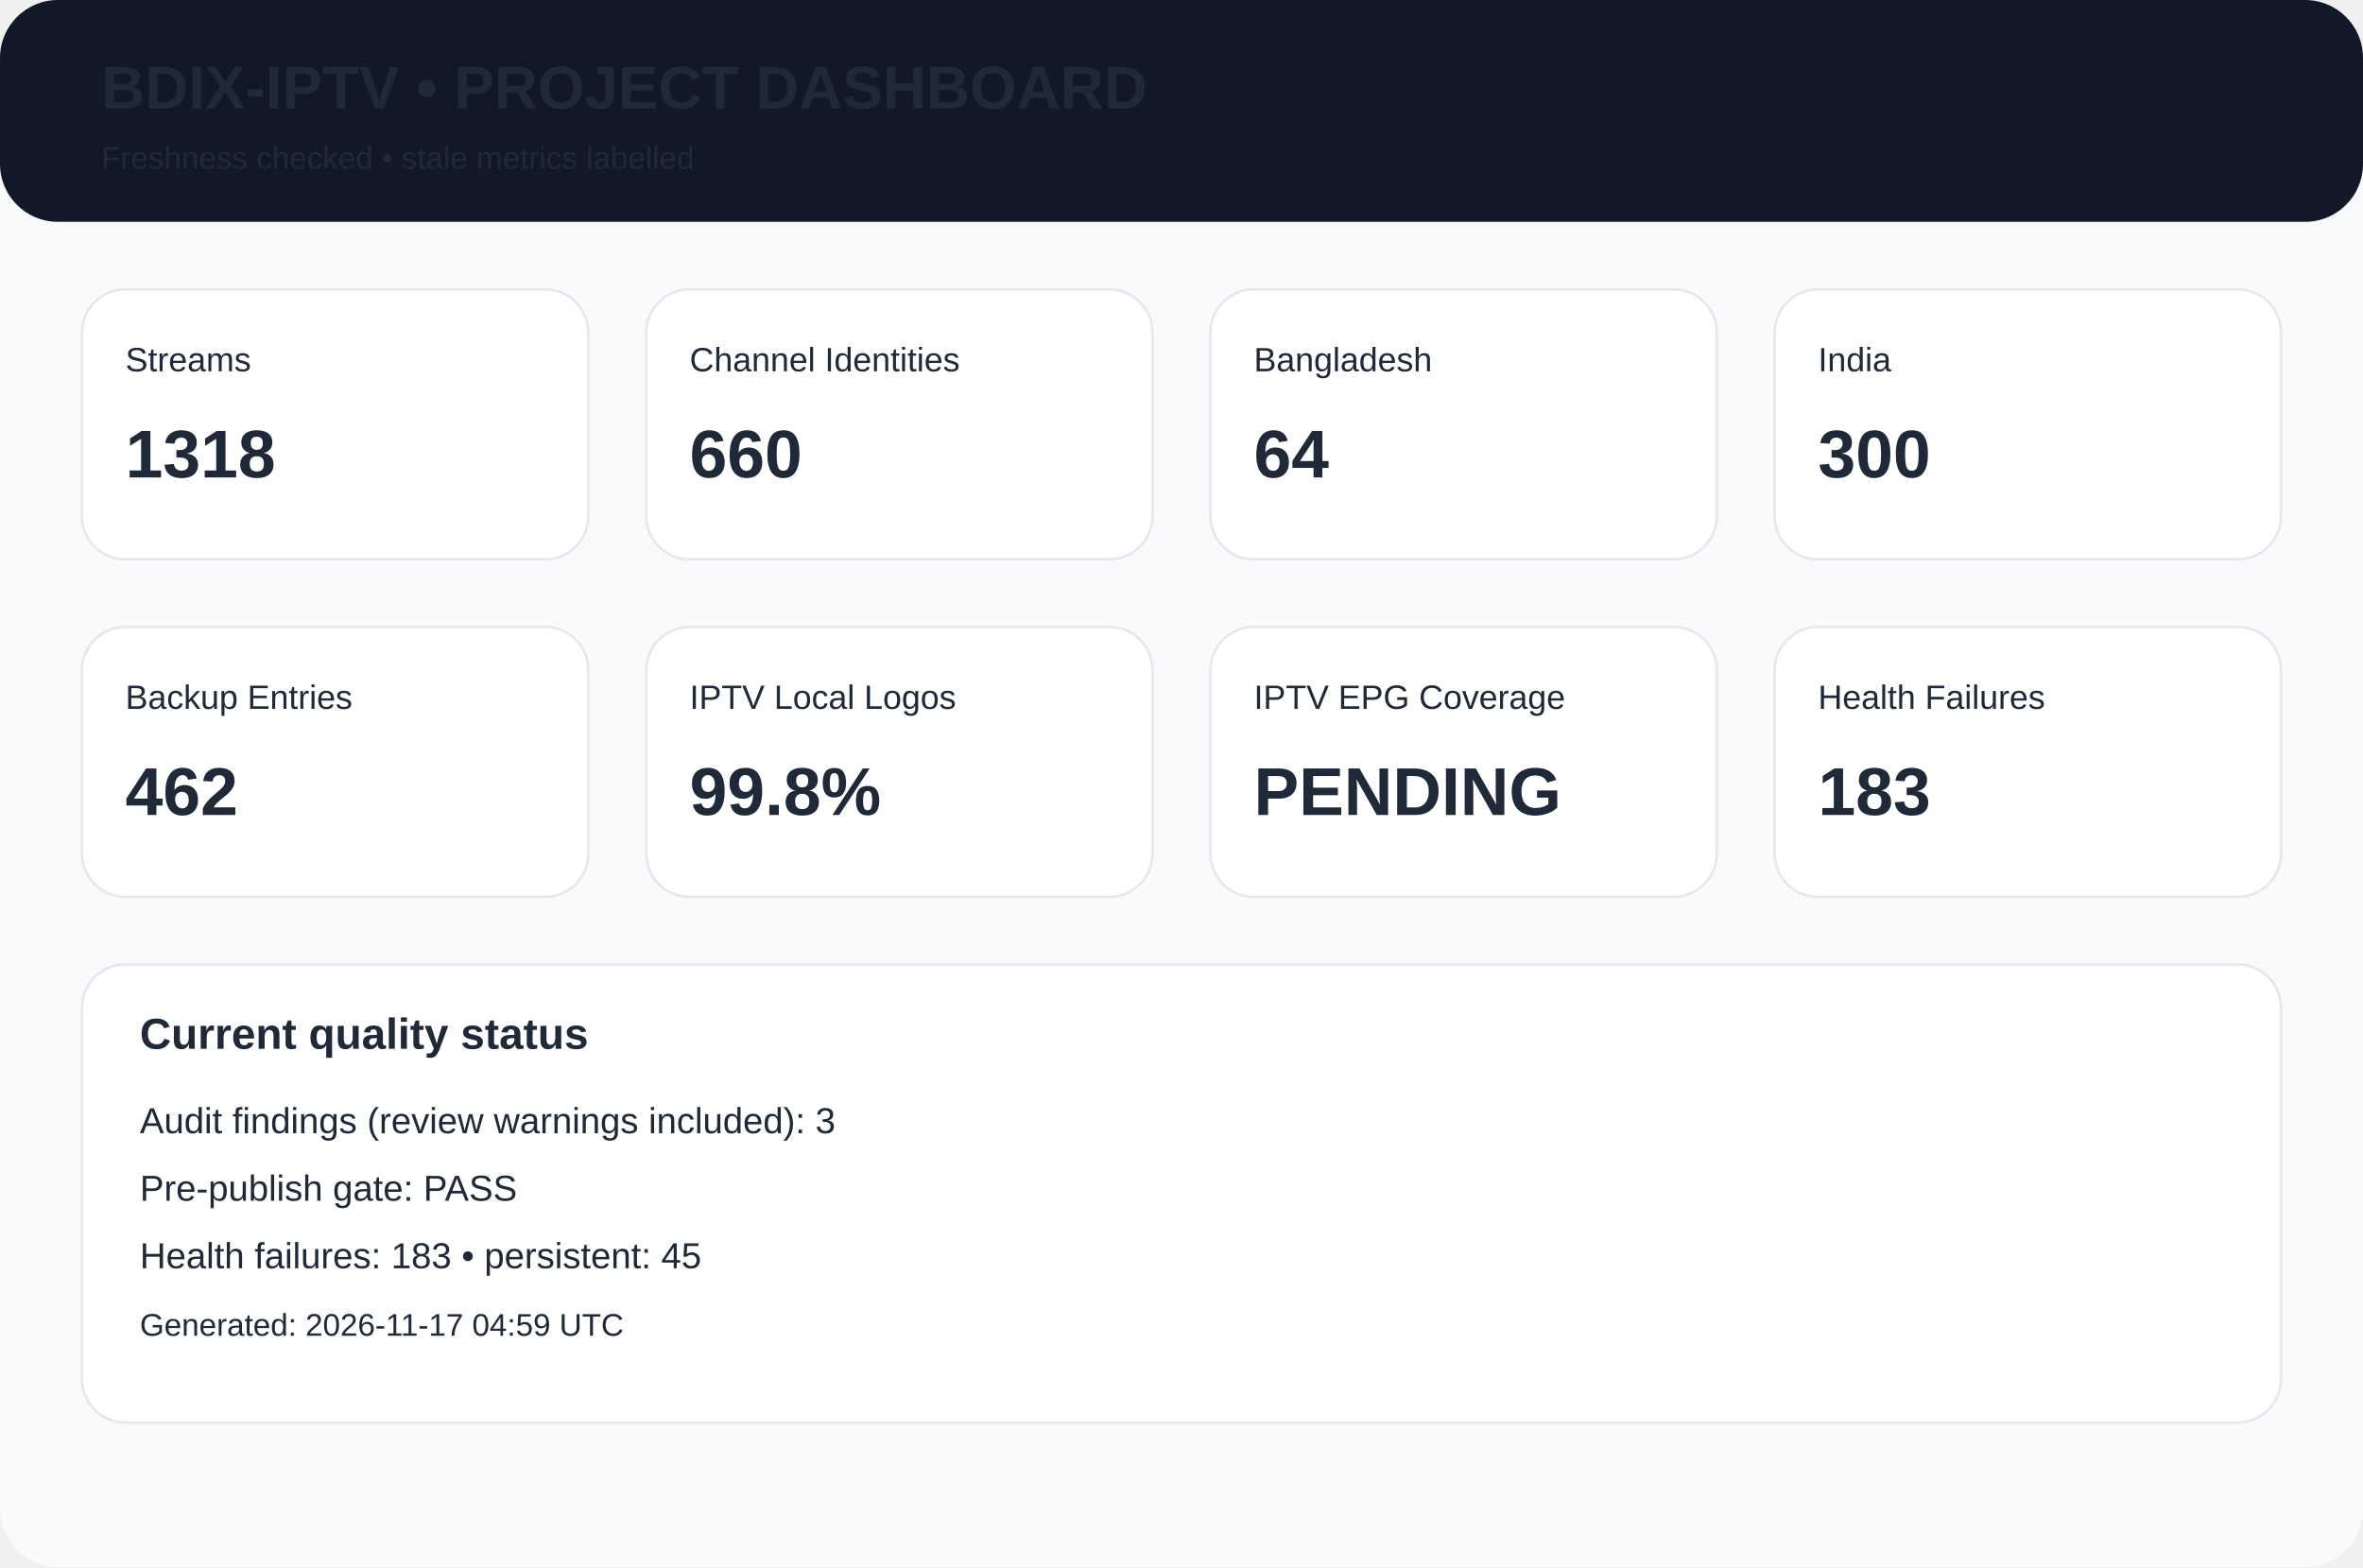
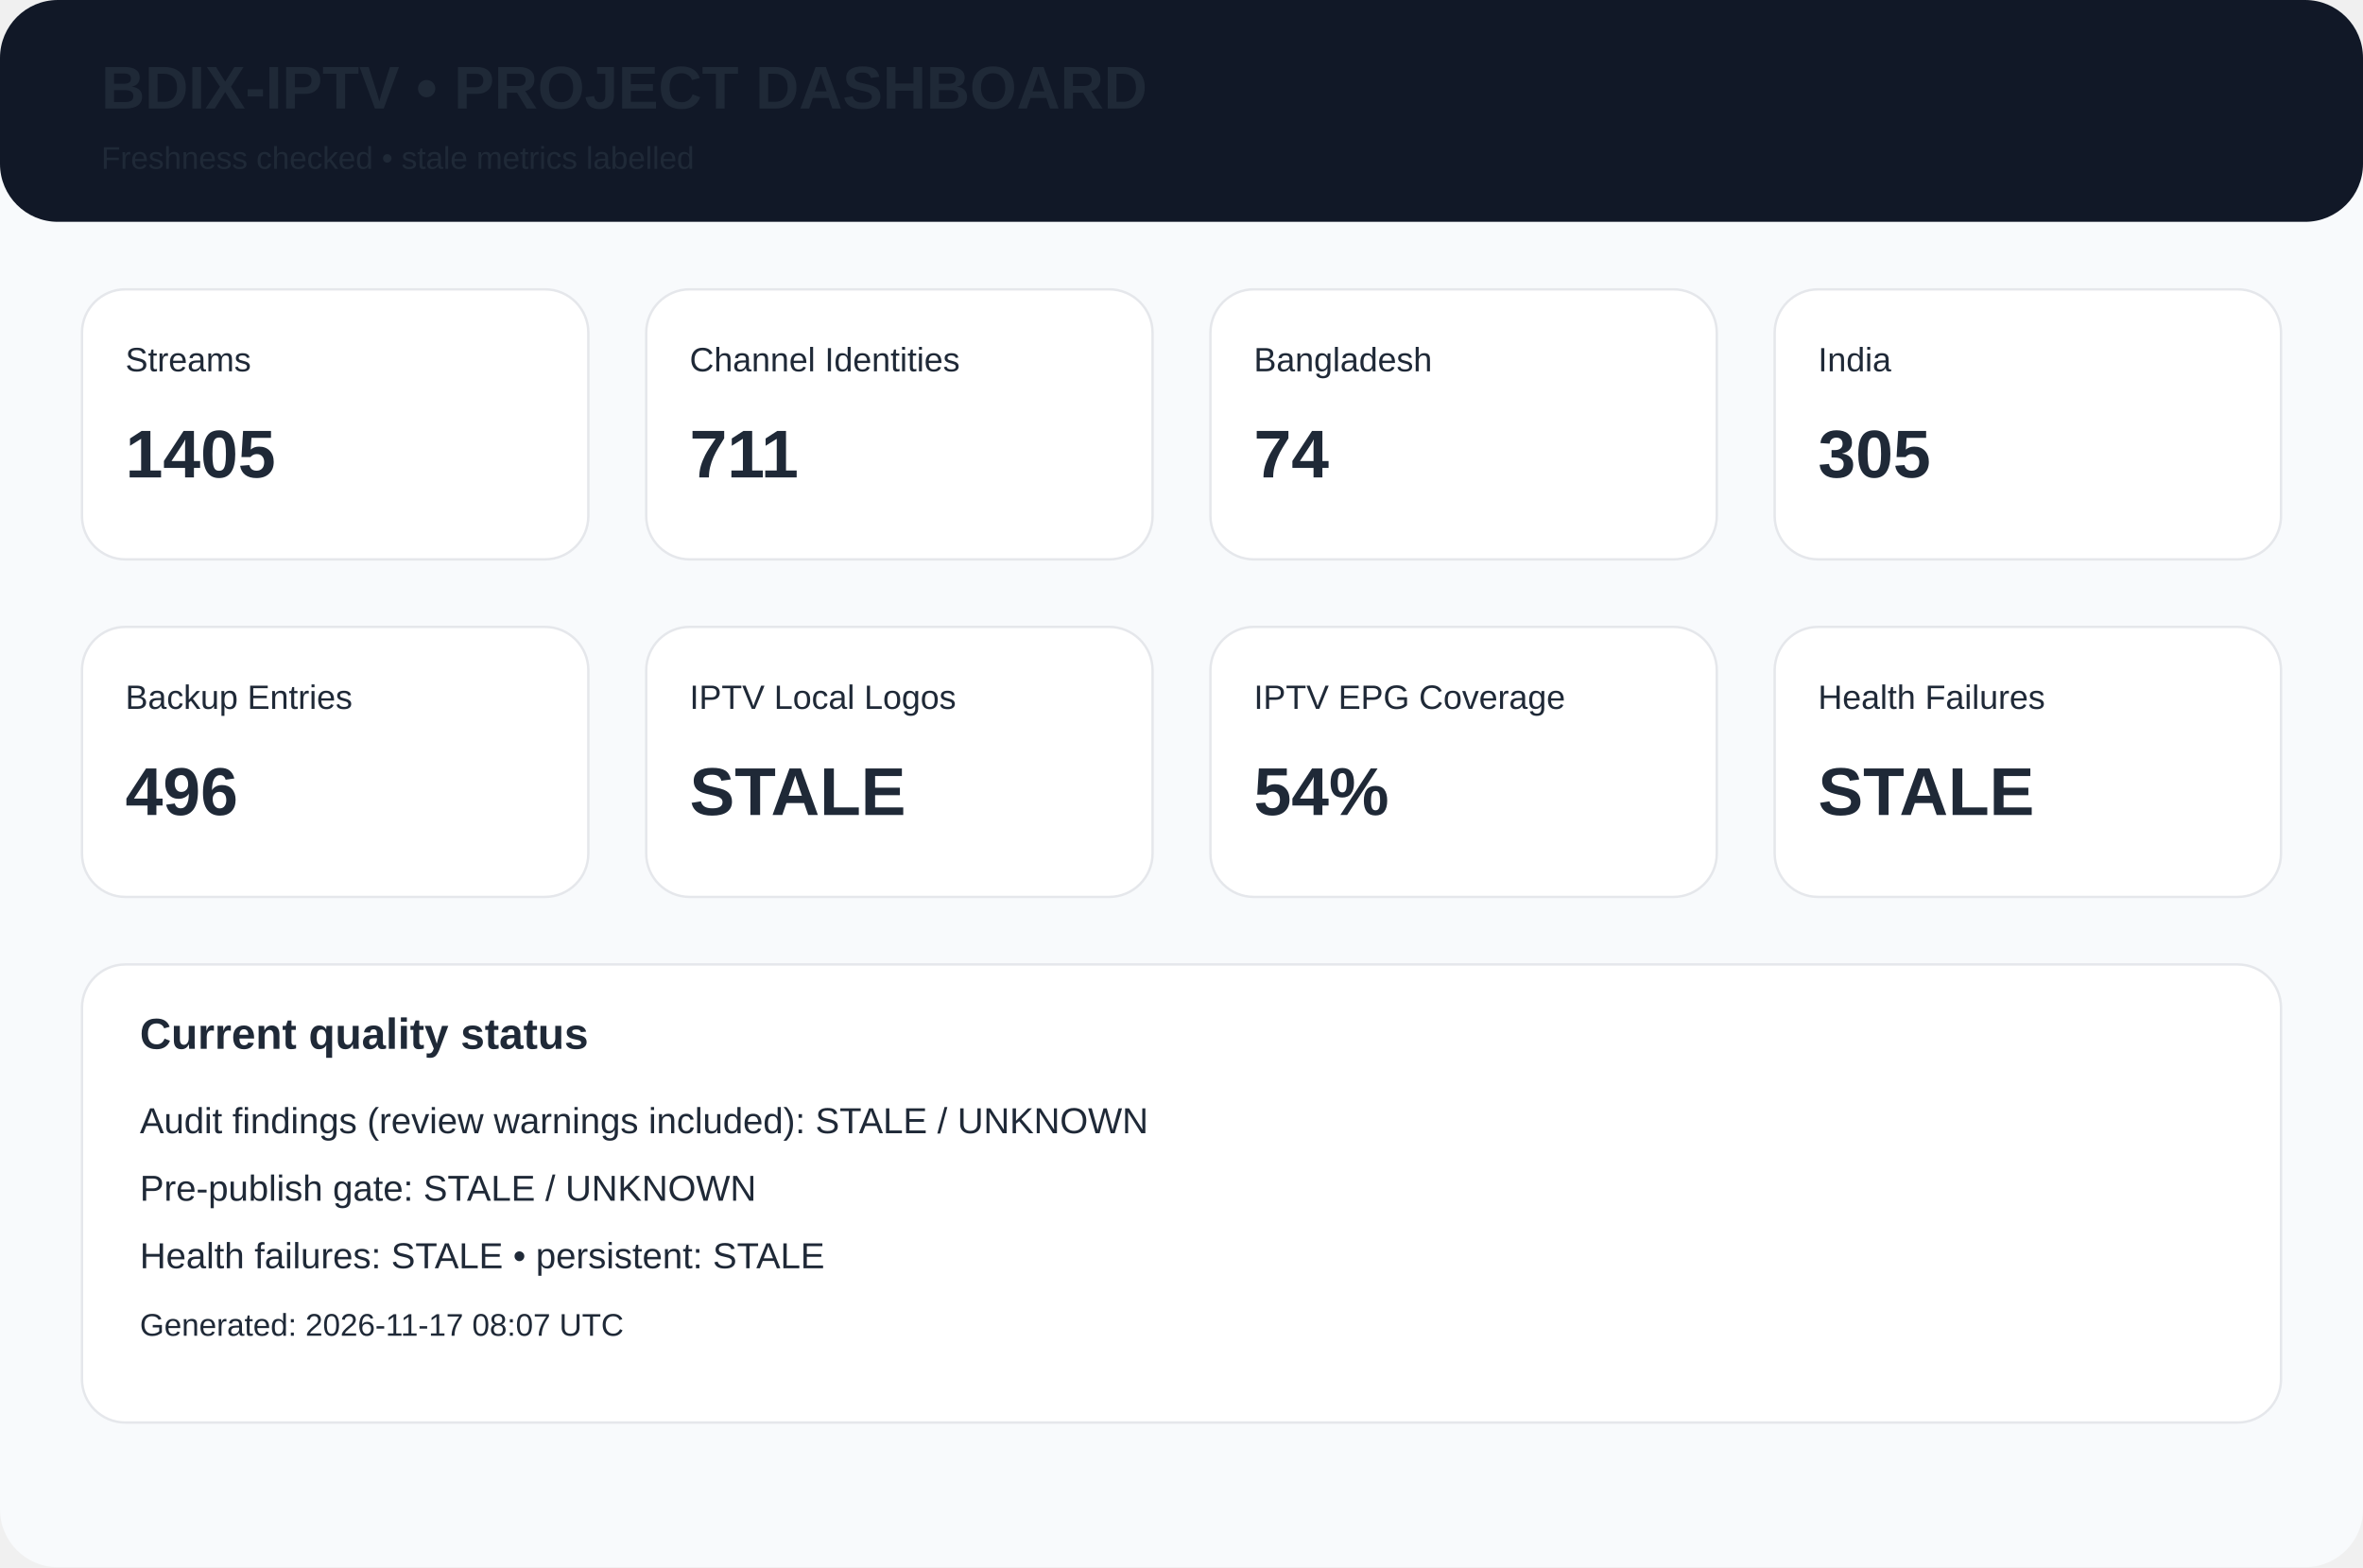
<svg xmlns="http://www.w3.org/2000/svg" width="980" height="650" viewBox="0 0 980 650">
  <rect width="980" height="650" rx="24" fill="#f8fafc" />
  <rect width="980" height="92" rx="24" fill="#111827" />
  <text x="42" y="45" font-family="Arial,Helvetica,sans-serif" font-size="25px" font-weight="700" fill="#1f2937">BDIX-IPTV • PROJECT DASHBOARD</text>
  <text x="42" y="70" font-family="Arial,Helvetica,sans-serif" font-size="13px" font-weight="400" fill="#1f2937">Freshness checked • stale metrics labelled</text>
  <rect x="34" y="120" width="210" height="112" rx="18" fill="white" stroke="#e5e7eb" />
  <text x="52" y="154" font-family="Arial,Helvetica,sans-serif" font-size="14px" font-weight="400" fill="#1f2937">Streams</text>
-   <text x="52" y="198" font-family="Arial,Helvetica,sans-serif" font-size="28px" font-weight="700" fill="#1f2937">1318</text>
+   <text x="52" y="198" font-family="Arial,Helvetica,sans-serif" font-size="28px" font-weight="700" fill="#1f2937">1405</text>
  <rect x="268" y="120" width="210" height="112" rx="18" fill="white" stroke="#e5e7eb" />
  <text x="286" y="154" font-family="Arial,Helvetica,sans-serif" font-size="14px" font-weight="400" fill="#1f2937">Channel Identities</text>
-   <text x="286" y="198" font-family="Arial,Helvetica,sans-serif" font-size="28px" font-weight="700" fill="#1f2937">660</text>
+   <text x="286" y="198" font-family="Arial,Helvetica,sans-serif" font-size="28px" font-weight="700" fill="#1f2937">711</text>
  <rect x="502" y="120" width="210" height="112" rx="18" fill="white" stroke="#e5e7eb" />
  <text x="520" y="154" font-family="Arial,Helvetica,sans-serif" font-size="14px" font-weight="400" fill="#1f2937">Bangladesh</text>
-   <text x="520" y="198" font-family="Arial,Helvetica,sans-serif" font-size="28px" font-weight="700" fill="#1f2937">64</text>
+   <text x="520" y="198" font-family="Arial,Helvetica,sans-serif" font-size="28px" font-weight="700" fill="#1f2937">74</text>
  <rect x="736" y="120" width="210" height="112" rx="18" fill="white" stroke="#e5e7eb" />
  <text x="754" y="154" font-family="Arial,Helvetica,sans-serif" font-size="14px" font-weight="400" fill="#1f2937">India</text>
-   <text x="754" y="198" font-family="Arial,Helvetica,sans-serif" font-size="28px" font-weight="700" fill="#1f2937">300</text>
+   <text x="754" y="198" font-family="Arial,Helvetica,sans-serif" font-size="28px" font-weight="700" fill="#1f2937">305</text>
  <rect x="34" y="260" width="210" height="112" rx="18" fill="white" stroke="#e5e7eb" />
  <text x="52" y="294" font-family="Arial,Helvetica,sans-serif" font-size="14px" font-weight="400" fill="#1f2937">Backup Entries</text>
-   <text x="52" y="338" font-family="Arial,Helvetica,sans-serif" font-size="28px" font-weight="700" fill="#1f2937">462</text>
+   <text x="52" y="338" font-family="Arial,Helvetica,sans-serif" font-size="28px" font-weight="700" fill="#1f2937">496</text>
  <rect x="268" y="260" width="210" height="112" rx="18" fill="white" stroke="#e5e7eb" />
  <text x="286" y="294" font-family="Arial,Helvetica,sans-serif" font-size="14px" font-weight="400" fill="#1f2937">IPTV Local Logos</text>
-   <text x="286" y="338" font-family="Arial,Helvetica,sans-serif" font-size="28px" font-weight="700" fill="#1f2937">99.8%</text>
+   <text x="286" y="338" font-family="Arial,Helvetica,sans-serif" font-size="28px" font-weight="700" fill="#1f2937">STALE</text>
  <rect x="502" y="260" width="210" height="112" rx="18" fill="white" stroke="#e5e7eb" />
  <text x="520" y="294" font-family="Arial,Helvetica,sans-serif" font-size="14px" font-weight="400" fill="#1f2937">IPTV EPG Coverage</text>
-   <text x="520" y="338" font-family="Arial,Helvetica,sans-serif" font-size="28px" font-weight="700" fill="#1f2937">PENDING</text>
+   <text x="520" y="338" font-family="Arial,Helvetica,sans-serif" font-size="28px" font-weight="700" fill="#1f2937">54%</text>
  <rect x="736" y="260" width="210" height="112" rx="18" fill="white" stroke="#e5e7eb" />
  <text x="754" y="294" font-family="Arial,Helvetica,sans-serif" font-size="14px" font-weight="400" fill="#1f2937">Health Failures</text>
-   <text x="754" y="338" font-family="Arial,Helvetica,sans-serif" font-size="28px" font-weight="700" fill="#1f2937">183</text>
+   <text x="754" y="338" font-family="Arial,Helvetica,sans-serif" font-size="28px" font-weight="700" fill="#1f2937">STALE</text>
  <rect x="34" y="400" width="912" height="190" rx="18" fill="white" stroke="#e5e7eb" />
  <text x="58" y="435" font-family="Arial,Helvetica,sans-serif" font-size="18px" font-weight="700" fill="#1f2937">Current quality status</text>
-   <text x="58" y="470" font-family="Arial,Helvetica,sans-serif" font-size="15px" font-weight="400" fill="#1f2937">Audit findings (review warnings included): 3</text>
-   <text x="58" y="498" font-family="Arial,Helvetica,sans-serif" font-size="15px" font-weight="400" fill="#1f2937">Pre-publish gate: PASS</text>
-   <text x="58" y="526" font-family="Arial,Helvetica,sans-serif" font-size="15px" font-weight="400" fill="#1f2937">Health failures: 183 • persistent: 45</text>
-   <text x="58" y="554" font-family="Arial,Helvetica,sans-serif" font-size="13px" font-weight="400" fill="#1f2937">Generated: 2026-11-17 04:59 UTC</text>
+   <text x="58" y="470" font-family="Arial,Helvetica,sans-serif" font-size="15px" font-weight="400" fill="#1f2937">Audit findings (review warnings included): STALE / UNKNOWN</text>
+   <text x="58" y="498" font-family="Arial,Helvetica,sans-serif" font-size="15px" font-weight="400" fill="#1f2937">Pre-publish gate: STALE / UNKNOWN</text>
+   <text x="58" y="526" font-family="Arial,Helvetica,sans-serif" font-size="15px" font-weight="400" fill="#1f2937">Health failures: STALE • persistent: STALE</text>
+   <text x="58" y="554" font-family="Arial,Helvetica,sans-serif" font-size="13px" font-weight="400" fill="#1f2937">Generated: 2026-11-17 08:07 UTC</text>
</svg>
